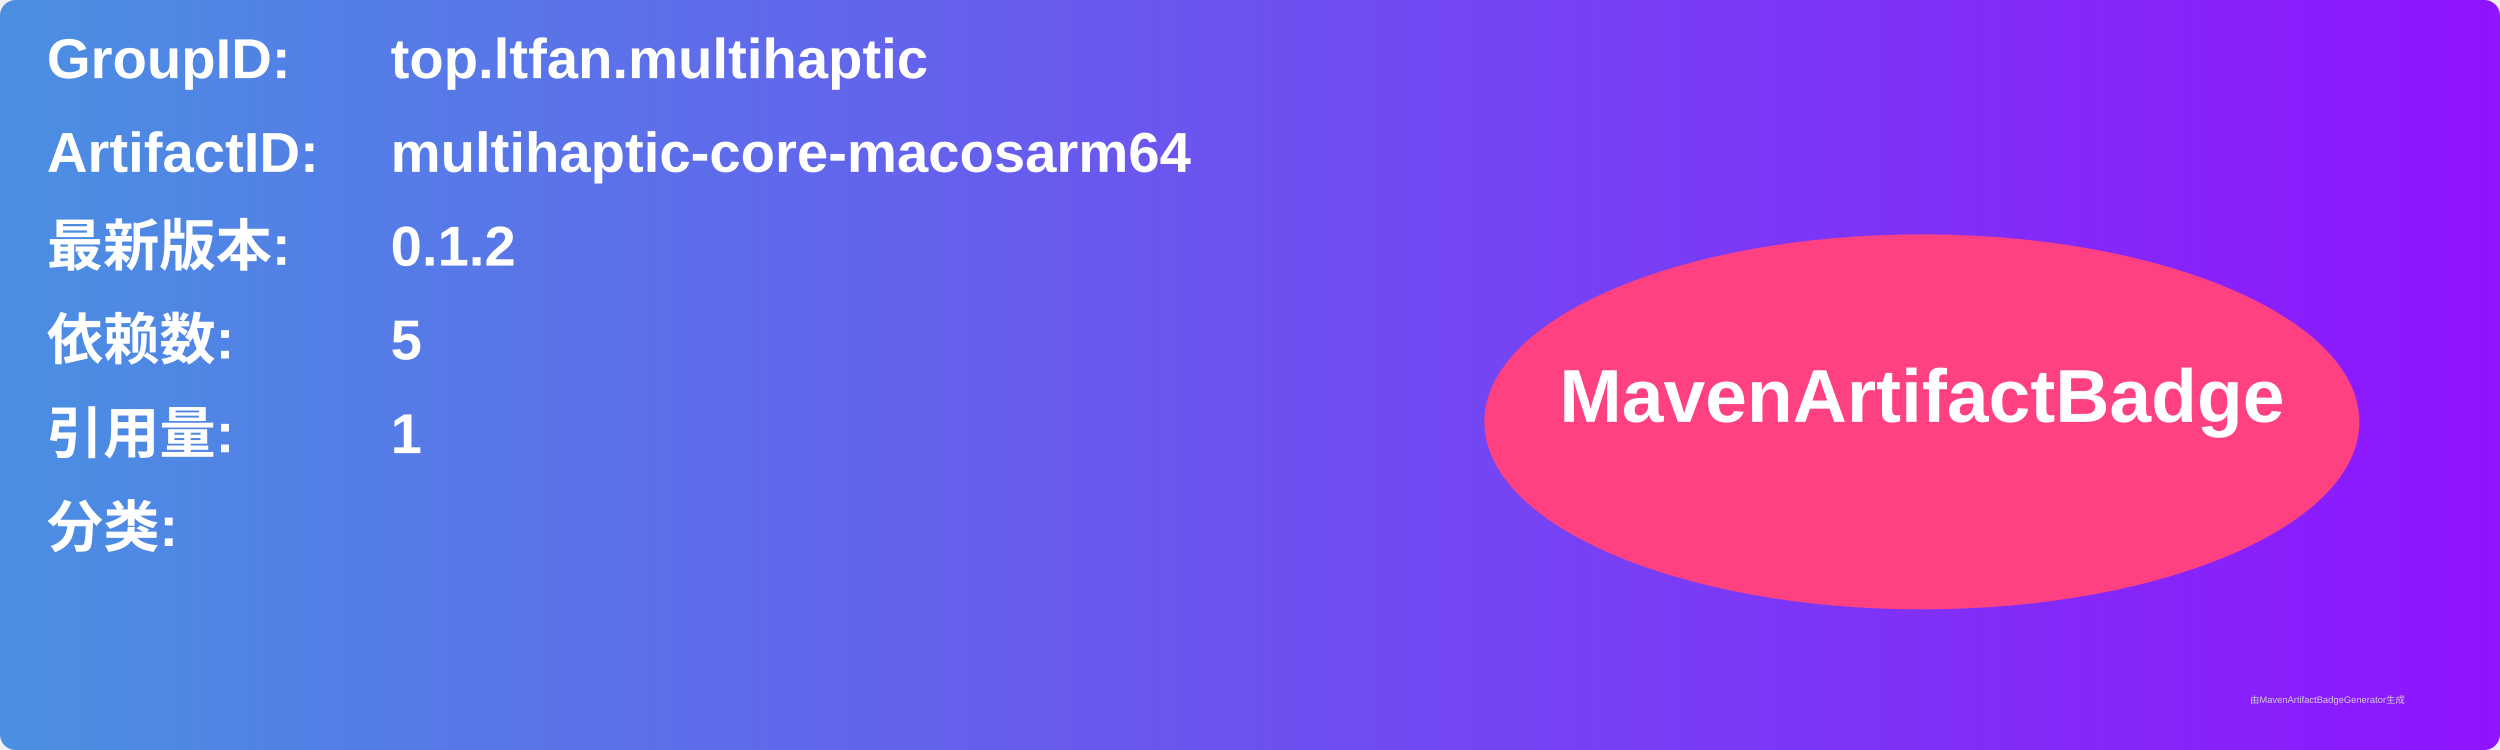
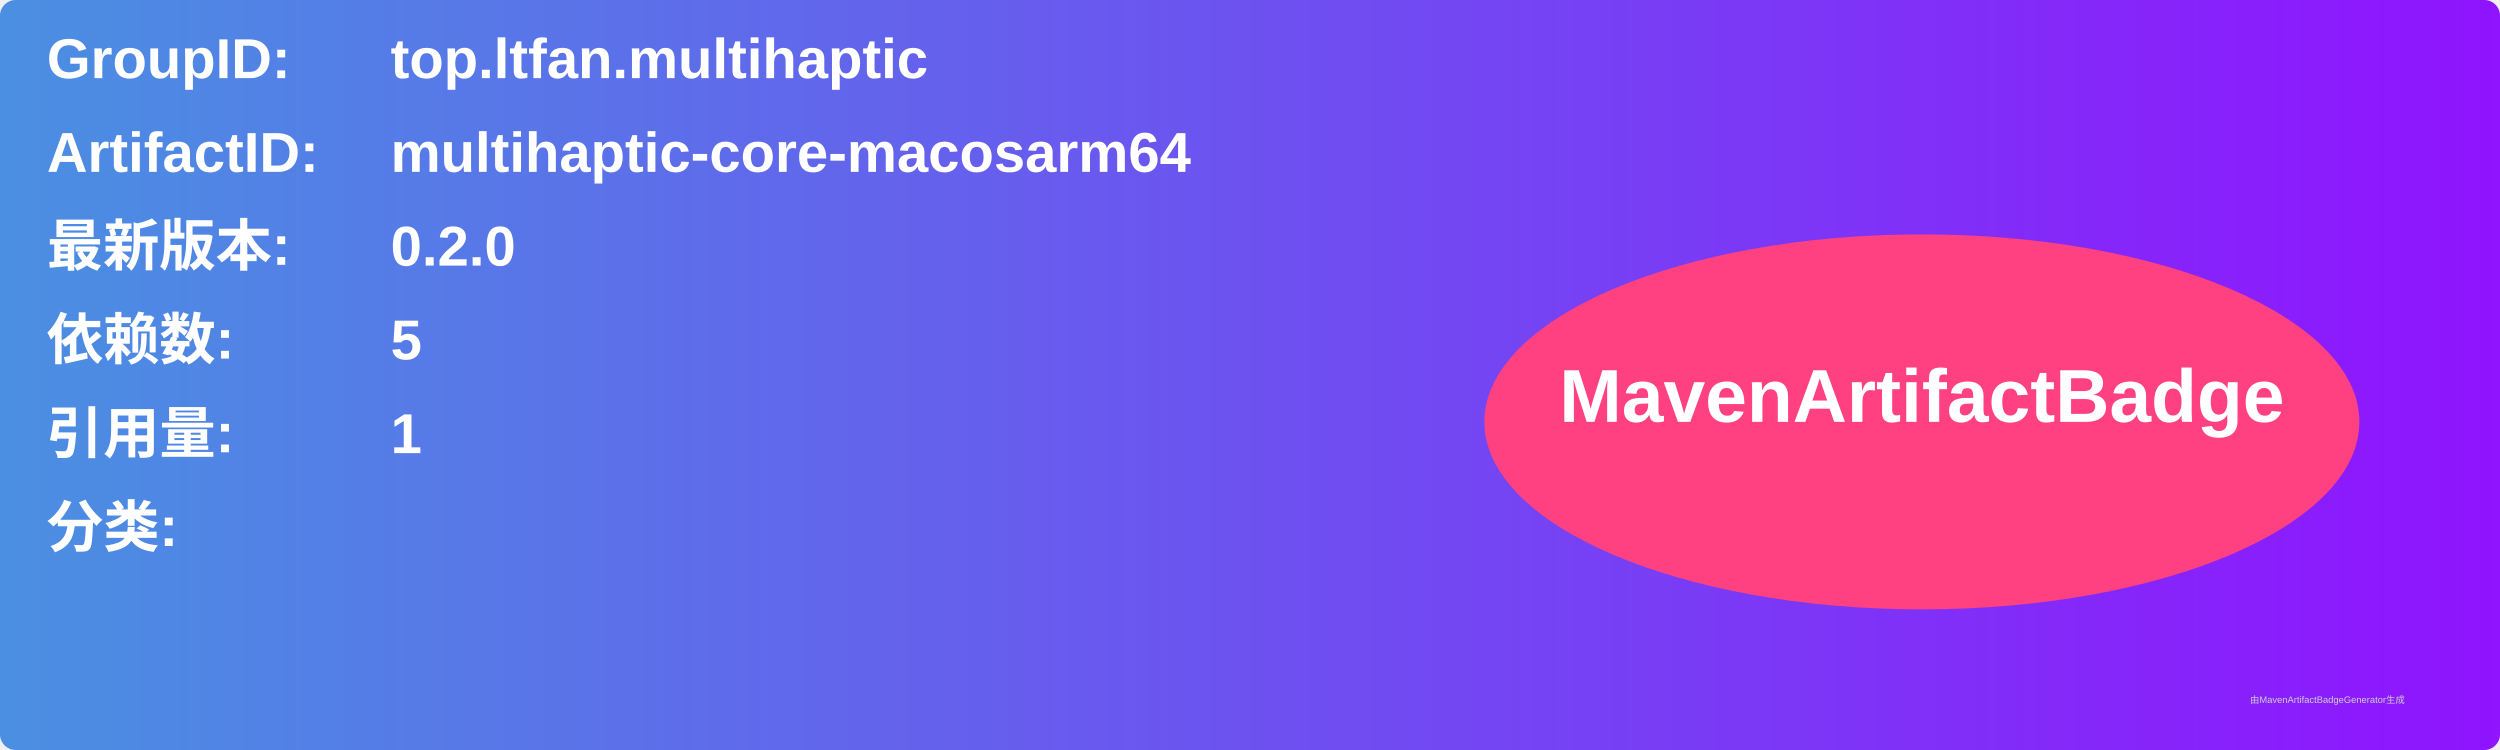
<svg xmlns="http://www.w3.org/2000/svg" width="800" height="240" viewBox="0 0 800 240">
  <linearGradient id="grad" x1="0%" y1="0%" x2="100%" y2="0%">
    <stop offset="0%" stop-color="#4a90e2" />
    <stop offset="100%" stop-color="#9013fe" />
  </linearGradient>
  <rect width="100%" height="100%" rx="5" ry="5" fill="url(#grad)" />
  <g transform="translate(15, 15)">
    <text x="0" y="10" font-family="Arial" font-size="18" fill="white" font-weight="bold" width="260">GroupID:</text>
    <text x="110" y="10" font-family="Arial" font-size="18" fill="white" font-weight="bold" width="460">top.ltfan.multihaptic</text>
    <text x="0" y="40" font-family="Arial" font-size="18" fill="white" font-weight="bold" width="260">ArtifactID:</text>
    <text x="110" y="40" font-family="Arial" font-size="18" fill="white" font-weight="bold" width="460">multihaptic-core-macosarm64</text>
    <text x="0" y="70" font-family="Arial" font-size="18" fill="white" font-weight="bold">最新版本:</text>
    <text x="110" y="70" font-family="Arial" font-size="18" fill="white" font-weight="bold">
-       <tspan font-weight="bold">0.1.2</tspan>
+       <tspan font-weight="bold">0.2.0</tspan>
    </text>
    <text x="0" y="100" font-family="Arial" font-size="18" fill="white" font-weight="bold">依赖数: </text>
    <text x="110" y="100" font-family="Arial" font-size="18" fill="white">
      <tspan font-weight="bold">5</tspan>
    </text>
    <text x="0" y="130" font-family="Arial" font-size="18" fill="white" font-weight="bold">引用量: </text>
    <text x="110" y="130" font-family="Arial" font-size="18" fill="white">
      <tspan font-weight="bold">1</tspan>
    </text>
    <text x="0" y="160" font-family="Arial" font-size="18" fill="white" font-weight="bold">分类:</text>
    <text x="10" y="190" font-family="Arial" font-size="10" fill="white">
      <tspan font-weight="bold" />
    </text>
    <ellipse cx="600" cy="120" rx="140" ry="60" fill="#ff4081" />
    <text x="600" y="120" text-anchor="middle" font-family="Arial" font-size="24" fill="white" font-weight="bold">MavenArtifactBadge</text>
  </g>
  <text x="720" y="225" font-family="Arial" font-size="3" fill="#d0d0d0">由MavenArtifactBadgeGenerator生成</text>
</svg>
